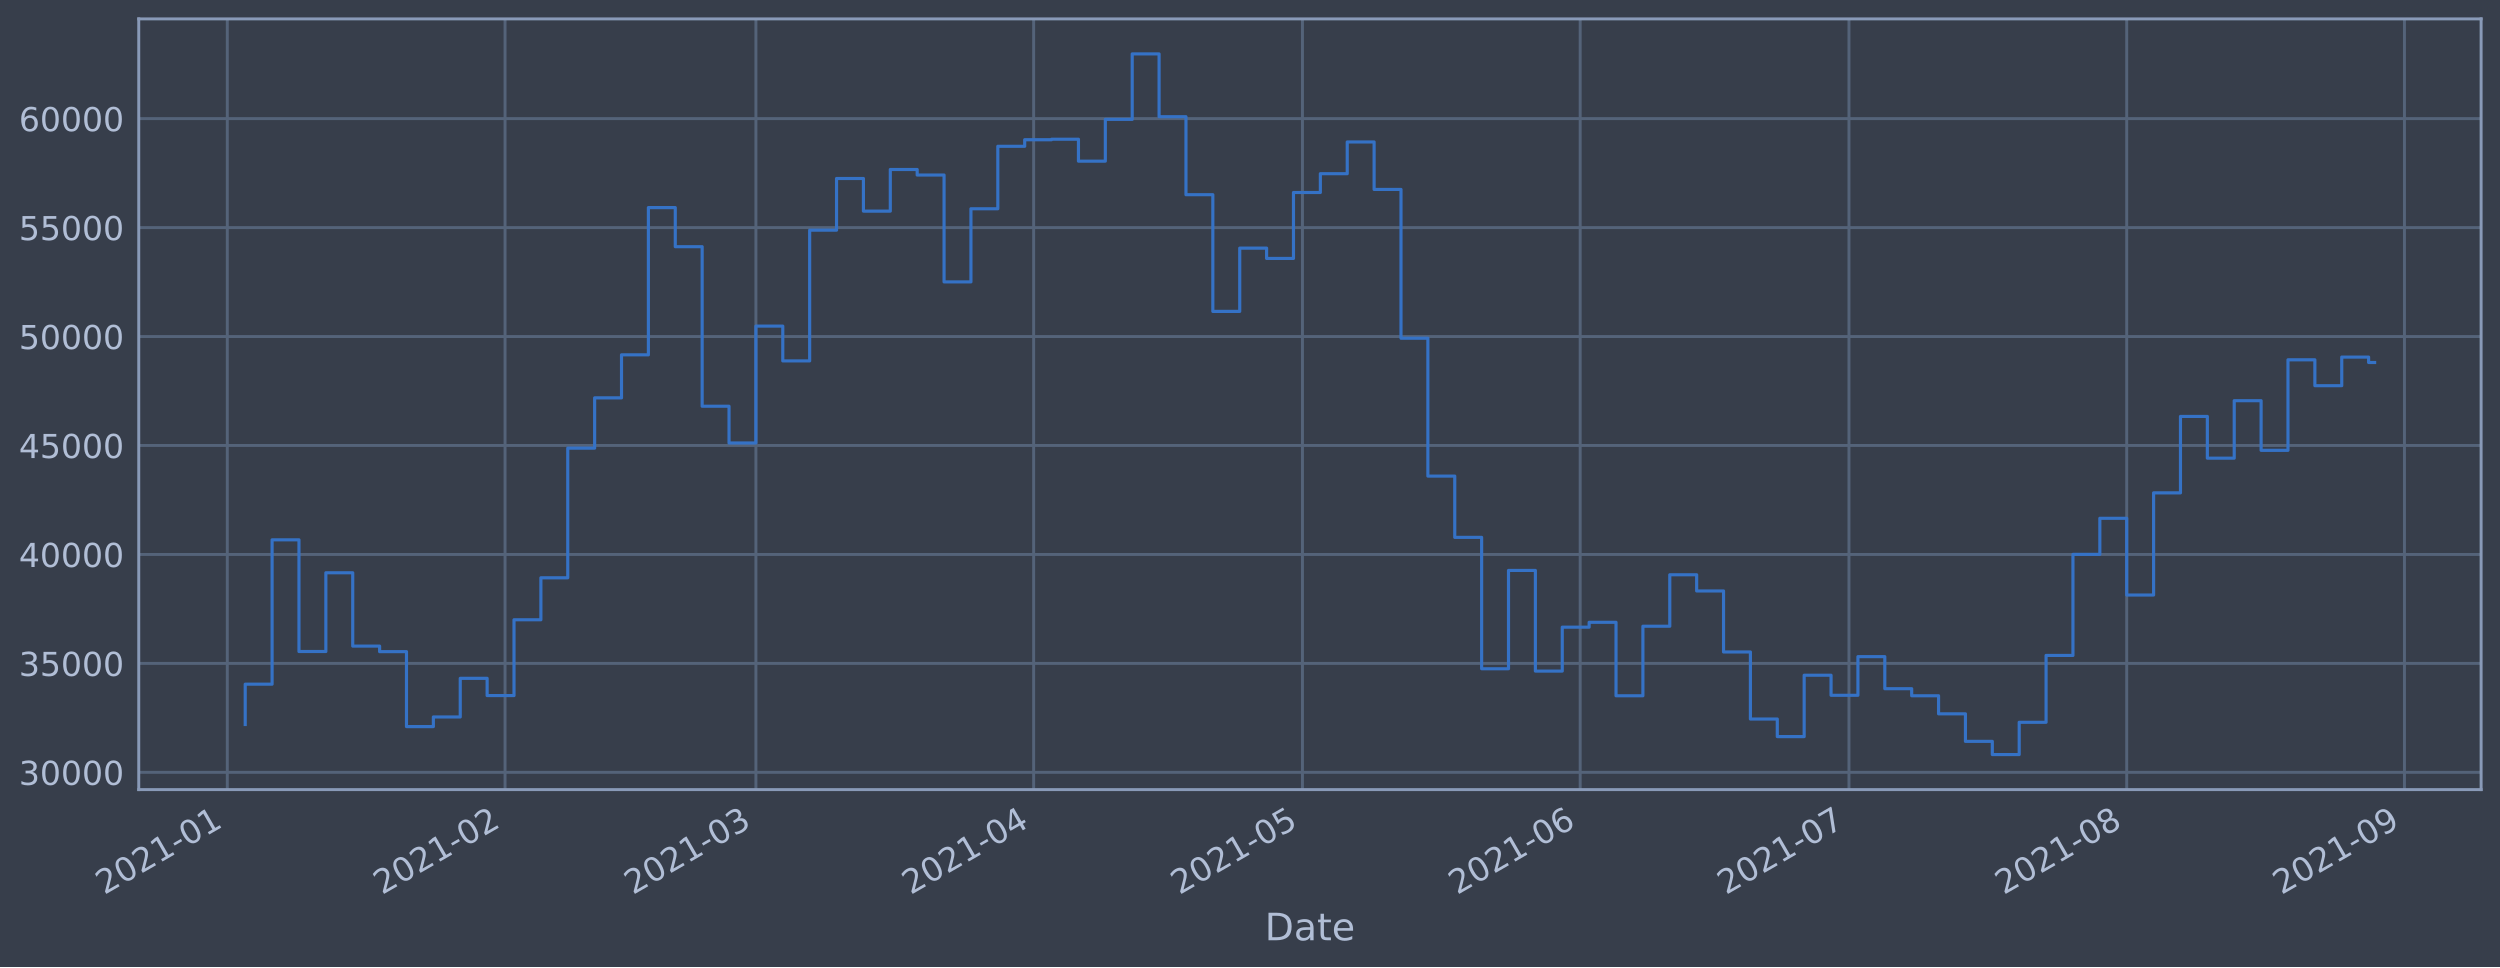
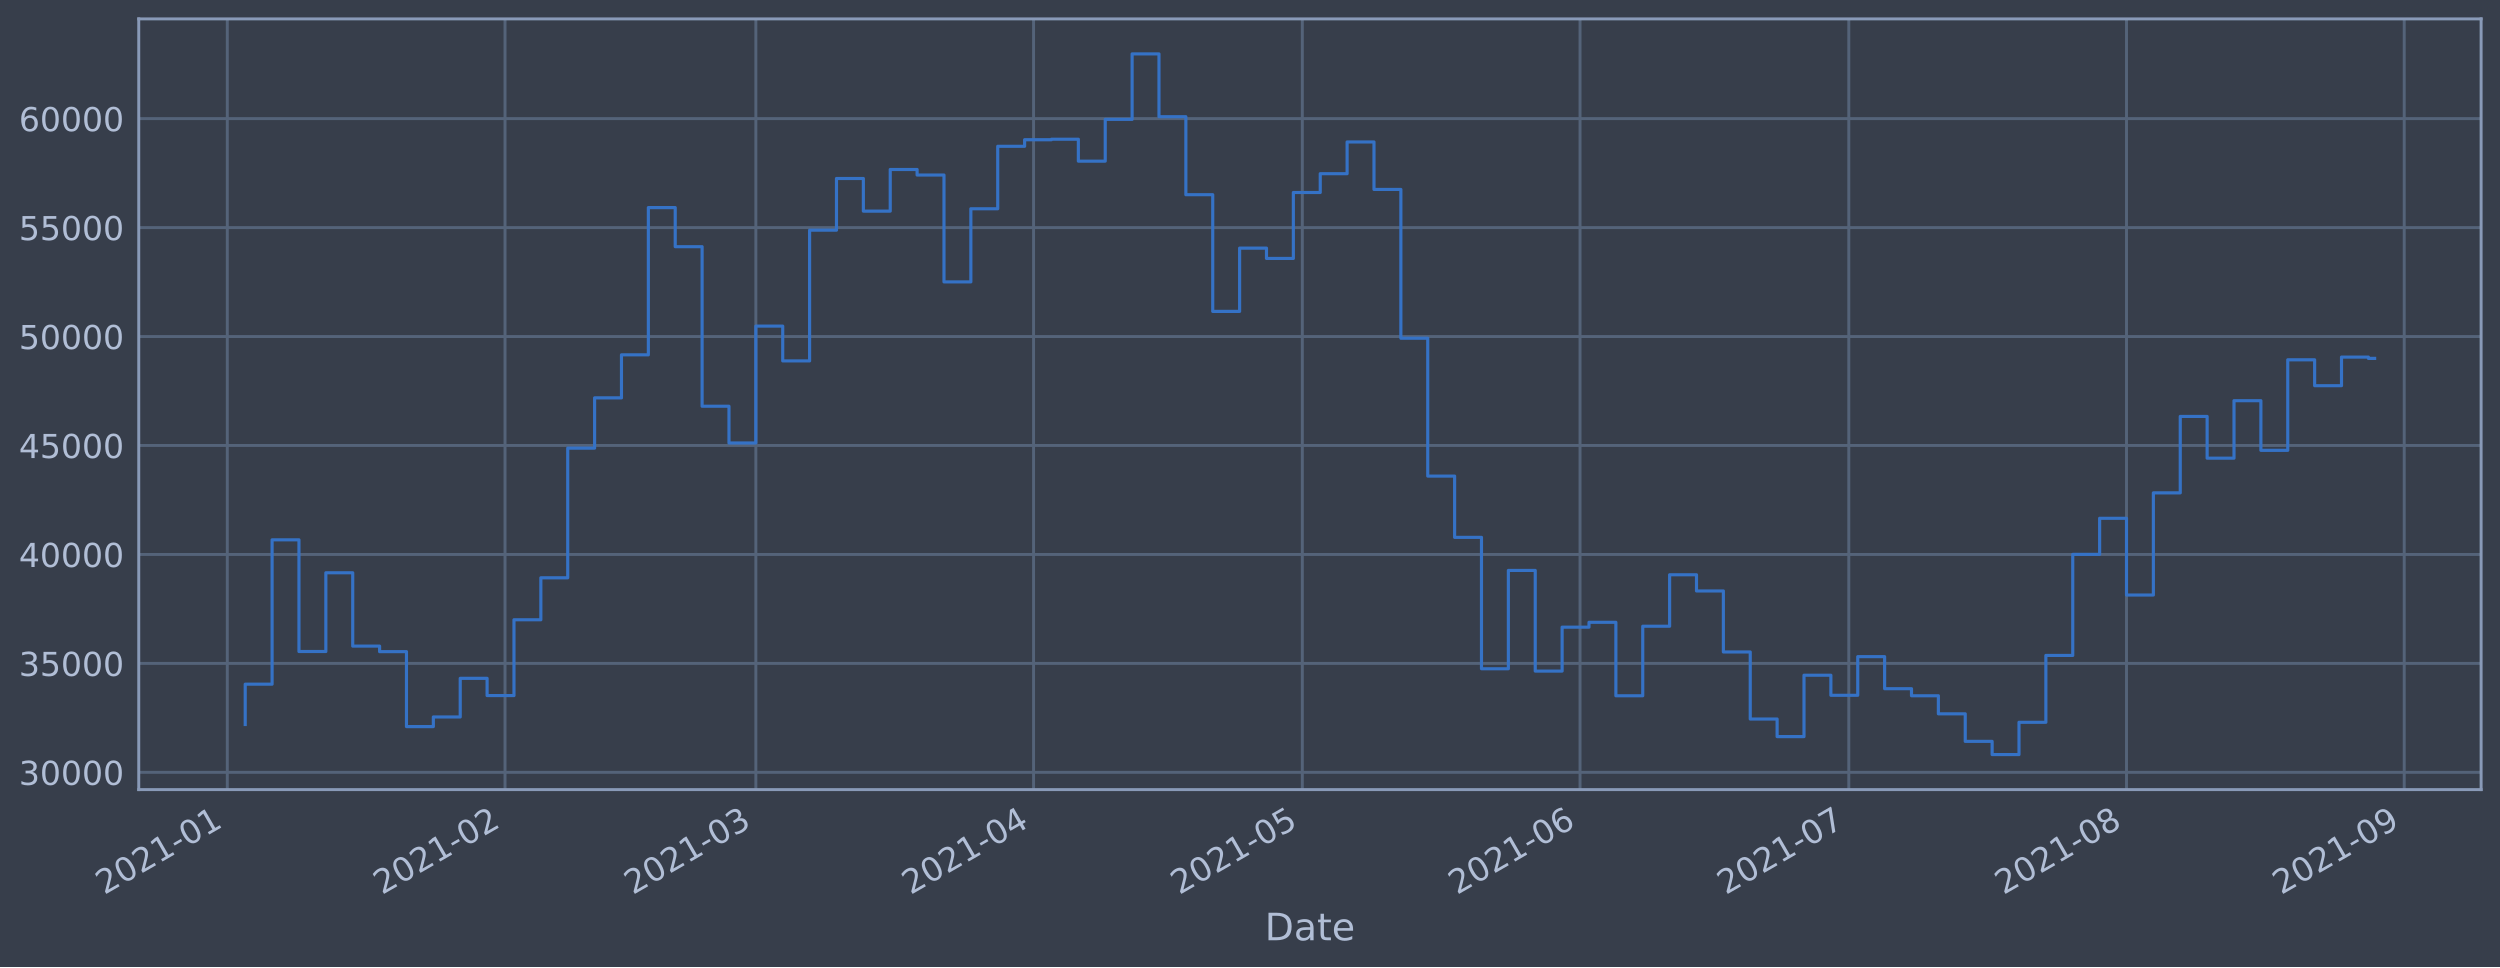
<svg xmlns="http://www.w3.org/2000/svg" xmlns:xlink="http://www.w3.org/1999/xlink" height="368.58pt" version="1.1" viewBox="0 0 952.884 368.58" width="952.884pt">
  <defs>
    <style type="text/css">*{stroke-linecap:butt;stroke-linejoin:round;}</style>
  </defs>
  <g id="figure_1">
    <g id="patch_1">
      <path d="M 0 368.58  L 952.884 368.58  L 952.884 0  L 0 0  z " style="fill:#373e4b;" />
    </g>
    <g id="axes_1">
      <g id="patch_2">
        <path d="M 52.884 300.96  L 945.684 300.96  L 945.684 7.2  L 52.884 7.2  z " style="fill:#373e4b;" />
      </g>
      <g id="matplotlib.axis_1">
        <g id="xtick_1">
          <g id="line2d_1">
-             <path clip-path="url(#pd237e1e2d9)" d="M 86.636 300.96  L 86.636 7.2  " style="fill:none;stroke:#546379;stroke-linecap:square;stroke-width:1.12;" />
+             <path clip-path="url(#pdd1f288528)" d="M 86.636 300.96  L 86.636 7.2  " style="fill:none;stroke:#546379;stroke-linecap:square;stroke-width:1.12;" />
          </g>
          <g id="line2d_2" />
          <g id="text_1">
-             <g style="fill:#b1bed6;" transform="translate(39.73241 341.1745)rotate(-30)scale(0.126 -0.126)">
+             <g style="fill:#b1bed6;" transform="translate(39.73317 341.1745)rotate(-30)scale(0.126 -0.126)">
              <defs>
                <path d="M 1228 531  L 3431 531  L 3431 0  L 469 0  L 469 531  Q 828 903 1448 1529  Q 2069 2156 2228 2338  Q 2531 2678 2651 2914  Q 2772 3150 2772 3378  Q 2772 3750 2511 3984  Q 2250 4219 1831 4219  Q 1534 4219 1204 4116  Q 875 4013 500 3803  L 500 4441  Q 881 4594 1212 4672  Q 1544 4750 1819 4750  Q 2544 4750 2975 4387  Q 3406 4025 3406 3419  Q 3406 3131 3298 2873  Q 3191 2616 2906 2266  Q 2828 2175 2409 1742  Q 1991 1309 1228 531  z " id="DejaVuSans-32" transform="scale(0.015625)" />
                <path d="M 2034 4250  Q 1547 4250 1301 3770  Q 1056 3291 1056 2328  Q 1056 1369 1301 889  Q 1547 409 2034 409  Q 2525 409 2770 889  Q 3016 1369 3016 2328  Q 3016 3291 2770 3770  Q 2525 4250 2034 4250  z M 2034 4750  Q 2819 4750 3233 4129  Q 3647 3509 3647 2328  Q 3647 1150 3233 529  Q 2819 -91 2034 -91  Q 1250 -91 836 529  Q 422 1150 422 2328  Q 422 3509 836 4129  Q 1250 4750 2034 4750  z " id="DejaVuSans-30" transform="scale(0.015625)" />
                <path d="M 794 531  L 1825 531  L 1825 4091  L 703 3866  L 703 4441  L 1819 4666  L 2450 4666  L 2450 531  L 3481 531  L 3481 0  L 794 0  L 794 531  z " id="DejaVuSans-31" transform="scale(0.015625)" />
                <path d="M 313 2009  L 1997 2009  L 1997 1497  L 313 1497  L 313 2009  z " id="DejaVuSans-2d" transform="scale(0.015625)" />
              </defs>
              <use xlink:href="#DejaVuSans-32" />
              <use x="63.623" xlink:href="#DejaVuSans-30" />
              <use x="127.246" xlink:href="#DejaVuSans-32" />
              <use x="190.869" xlink:href="#DejaVuSans-31" />
              <use x="254.492" xlink:href="#DejaVuSans-2d" />
              <use x="290.576" xlink:href="#DejaVuSans-30" />
              <use x="354.199" xlink:href="#DejaVuSans-31" />
            </g>
          </g>
        </g>
        <g id="xtick_2">
          <g id="line2d_3">
-             <path clip-path="url(#pd237e1e2d9)" d="M 192.499 300.96  L 192.499 7.2  " style="fill:none;stroke:#546379;stroke-linecap:square;stroke-width:1.12;" />
+             <path clip-path="url(#pdd1f288528)" d="M 192.488 300.96  L 192.488 7.2  " style="fill:none;stroke:#546379;stroke-linecap:square;stroke-width:1.12;" />
          </g>
          <g id="line2d_4" />
          <g id="text_2">
-             <g style="fill:#b1bed6;" transform="translate(145.5956 341.1745)rotate(-30)scale(0.126 -0.126)">
+             <g style="fill:#b1bed6;" transform="translate(145.5846 341.1745)rotate(-30)scale(0.126 -0.126)">
              <use xlink:href="#DejaVuSans-32" />
              <use x="63.623" xlink:href="#DejaVuSans-30" />
              <use x="127.246" xlink:href="#DejaVuSans-32" />
              <use x="190.869" xlink:href="#DejaVuSans-31" />
              <use x="254.492" xlink:href="#DejaVuSans-2d" />
              <use x="290.576" xlink:href="#DejaVuSans-30" />
              <use x="354.199" xlink:href="#DejaVuSans-32" />
            </g>
          </g>
        </g>
        <g id="xtick_3">
          <g id="line2d_5">
-             <path clip-path="url(#pd237e1e2d9)" d="M 288.117 300.96  L 288.117 7.2  " style="fill:none;stroke:#546379;stroke-linecap:square;stroke-width:1.12;" />
+             <path clip-path="url(#pdd1f288528)" d="M 288.096 300.96  L 288.096 7.2  " style="fill:none;stroke:#546379;stroke-linecap:square;stroke-width:1.12;" />
          </g>
          <g id="line2d_6" />
          <g id="text_3">
-             <g style="fill:#b1bed6;" transform="translate(241.2139 341.1745)rotate(-30)scale(0.126 -0.126)">
+             <g style="fill:#b1bed6;" transform="translate(241.1923 341.1745)rotate(-30)scale(0.126 -0.126)">
              <defs>
                <path d="M 2597 2516  Q 3050 2419 3304 2112  Q 3559 1806 3559 1356  Q 3559 666 3084 287  Q 2609 -91 1734 -91  Q 1441 -91 1130 -33  Q 819 25 488 141  L 488 750  Q 750 597 1062 519  Q 1375 441 1716 441  Q 2309 441 2620 675  Q 2931 909 2931 1356  Q 2931 1769 2642 2001  Q 2353 2234 1838 2234  L 1294 2234  L 1294 2753  L 1863 2753  Q 2328 2753 2575 2939  Q 2822 3125 2822 3475  Q 2822 3834 2567 4026  Q 2313 4219 1838 4219  Q 1578 4219 1281 4162  Q 984 4106 628 3988  L 628 4550  Q 988 4650 1302 4700  Q 1616 4750 1894 4750  Q 2613 4750 3031 4423  Q 3450 4097 3450 3541  Q 3450 3153 3228 2886  Q 3006 2619 2597 2516  z " id="DejaVuSans-33" transform="scale(0.015625)" />
              </defs>
              <use xlink:href="#DejaVuSans-32" />
              <use x="63.623" xlink:href="#DejaVuSans-30" />
              <use x="127.246" xlink:href="#DejaVuSans-32" />
              <use x="190.869" xlink:href="#DejaVuSans-31" />
              <use x="254.492" xlink:href="#DejaVuSans-2d" />
              <use x="290.576" xlink:href="#DejaVuSans-30" />
              <use x="354.199" xlink:href="#DejaVuSans-33" />
            </g>
          </g>
        </g>
        <g id="xtick_4">
          <g id="line2d_7">
-             <path clip-path="url(#pd237e1e2d9)" d="M 393.98 300.96  L 393.98 7.2  " style="fill:none;stroke:#546379;stroke-linecap:square;stroke-width:1.12;" />
+             <path clip-path="url(#pdd1f288528)" d="M 393.947 300.96  L 393.947 7.2  " style="fill:none;stroke:#546379;stroke-linecap:square;stroke-width:1.12;" />
          </g>
          <g id="line2d_8" />
          <g id="text_4">
-             <g style="fill:#b1bed6;" transform="translate(347.077 341.1745)rotate(-30)scale(0.126 -0.126)">
+             <g style="fill:#b1bed6;" transform="translate(347.0436 341.1745)rotate(-30)scale(0.126 -0.126)">
              <defs>
                <path d="M 2419 4116  L 825 1625  L 2419 1625  L 2419 4116  z M 2253 4666  L 3047 4666  L 3047 1625  L 3713 1625  L 3713 1100  L 3047 1100  L 3047 0  L 2419 0  L 2419 1100  L 313 1100  L 313 1709  L 2253 4666  z " id="DejaVuSans-34" transform="scale(0.015625)" />
              </defs>
              <use xlink:href="#DejaVuSans-32" />
              <use x="63.623" xlink:href="#DejaVuSans-30" />
              <use x="127.246" xlink:href="#DejaVuSans-32" />
              <use x="190.869" xlink:href="#DejaVuSans-31" />
              <use x="254.492" xlink:href="#DejaVuSans-2d" />
              <use x="290.576" xlink:href="#DejaVuSans-30" />
              <use x="354.199" xlink:href="#DejaVuSans-34" />
            </g>
          </g>
        </g>
        <g id="xtick_5">
          <g id="line2d_9">
-             <path clip-path="url(#pd237e1e2d9)" d="M 496.428 300.96  L 496.428 7.2  " style="fill:none;stroke:#546379;stroke-linecap:square;stroke-width:1.12;" />
+             <path clip-path="url(#pdd1f288528)" d="M 496.384 300.96  L 496.384 7.2  " style="fill:none;stroke:#546379;stroke-linecap:square;stroke-width:1.12;" />
          </g>
          <g id="line2d_10" />
          <g id="text_5">
-             <g style="fill:#b1bed6;" transform="translate(449.5252 341.1745)rotate(-30)scale(0.126 -0.126)">
+             <g style="fill:#b1bed6;" transform="translate(449.4805 341.1745)rotate(-30)scale(0.126 -0.126)">
              <defs>
                <path d="M 691 4666  L 3169 4666  L 3169 4134  L 1269 4134  L 1269 2991  Q 1406 3038 1543 3061  Q 1681 3084 1819 3084  Q 2600 3084 3056 2656  Q 3513 2228 3513 1497  Q 3513 744 3044 326  Q 2575 -91 1722 -91  Q 1428 -91 1123 -41  Q 819 9 494 109  L 494 744  Q 775 591 1075 516  Q 1375 441 1709 441  Q 2250 441 2565 725  Q 2881 1009 2881 1497  Q 2881 1984 2565 2268  Q 2250 2553 1709 2553  Q 1456 2553 1204 2497  Q 953 2441 691 2322  L 691 4666  z " id="DejaVuSans-35" transform="scale(0.015625)" />
              </defs>
              <use xlink:href="#DejaVuSans-32" />
              <use x="63.623" xlink:href="#DejaVuSans-30" />
              <use x="127.246" xlink:href="#DejaVuSans-32" />
              <use x="190.869" xlink:href="#DejaVuSans-31" />
              <use x="254.492" xlink:href="#DejaVuSans-2d" />
              <use x="290.576" xlink:href="#DejaVuSans-30" />
              <use x="354.199" xlink:href="#DejaVuSans-35" />
            </g>
          </g>
        </g>
        <g id="xtick_6">
          <g id="line2d_11">
-             <path clip-path="url(#pd237e1e2d9)" d="M 602.292 300.96  L 602.292 7.2  " style="fill:none;stroke:#546379;stroke-linecap:square;stroke-width:1.12;" />
+             <path clip-path="url(#pdd1f288528)" d="M 602.235 300.96  L 602.235 7.2  " style="fill:none;stroke:#546379;stroke-linecap:square;stroke-width:1.12;" />
          </g>
          <g id="line2d_12" />
          <g id="text_6">
-             <g style="fill:#b1bed6;" transform="translate(555.3883 341.1745)rotate(-30)scale(0.126 -0.126)">
+             <g style="fill:#b1bed6;" transform="translate(555.3319 341.1745)rotate(-30)scale(0.126 -0.126)">
              <defs>
                <path d="M 2113 2584  Q 1688 2584 1439 2293  Q 1191 2003 1191 1497  Q 1191 994 1439 701  Q 1688 409 2113 409  Q 2538 409 2786 701  Q 3034 994 3034 1497  Q 3034 2003 2786 2293  Q 2538 2584 2113 2584  z M 3366 4563  L 3366 3988  Q 3128 4100 2886 4159  Q 2644 4219 2406 4219  Q 1781 4219 1451 3797  Q 1122 3375 1075 2522  Q 1259 2794 1537 2939  Q 1816 3084 2150 3084  Q 2853 3084 3261 2657  Q 3669 2231 3669 1497  Q 3669 778 3244 343  Q 2819 -91 2113 -91  Q 1303 -91 875 529  Q 447 1150 447 2328  Q 447 3434 972 4092  Q 1497 4750 2381 4750  Q 2619 4750 2861 4703  Q 3103 4656 3366 4563  z " id="DejaVuSans-36" transform="scale(0.015625)" />
              </defs>
              <use xlink:href="#DejaVuSans-32" />
              <use x="63.623" xlink:href="#DejaVuSans-30" />
              <use x="127.246" xlink:href="#DejaVuSans-32" />
              <use x="190.869" xlink:href="#DejaVuSans-31" />
              <use x="254.492" xlink:href="#DejaVuSans-2d" />
              <use x="290.576" xlink:href="#DejaVuSans-30" />
              <use x="354.199" xlink:href="#DejaVuSans-36" />
            </g>
          </g>
        </g>
        <g id="xtick_7">
          <g id="line2d_13">
-             <path clip-path="url(#pd237e1e2d9)" d="M 704.74 300.96  L 704.74 7.2  " style="fill:none;stroke:#546379;stroke-linecap:square;stroke-width:1.12;" />
+             <path clip-path="url(#pdd1f288528)" d="M 704.672 300.96  L 704.672 7.2  " style="fill:none;stroke:#546379;stroke-linecap:square;stroke-width:1.12;" />
          </g>
          <g id="line2d_14" />
          <g id="text_7">
-             <g style="fill:#b1bed6;" transform="translate(657.8365 341.1745)rotate(-30)scale(0.126 -0.126)">
+             <g style="fill:#b1bed6;" transform="translate(657.7687 341.1745)rotate(-30)scale(0.126 -0.126)">
              <defs>
                <path d="M 525 4666  L 3525 4666  L 3525 4397  L 1831 0  L 1172 0  L 2766 4134  L 525 4134  L 525 4666  z " id="DejaVuSans-37" transform="scale(0.015625)" />
              </defs>
              <use xlink:href="#DejaVuSans-32" />
              <use x="63.623" xlink:href="#DejaVuSans-30" />
              <use x="127.246" xlink:href="#DejaVuSans-32" />
              <use x="190.869" xlink:href="#DejaVuSans-31" />
              <use x="254.492" xlink:href="#DejaVuSans-2d" />
              <use x="290.576" xlink:href="#DejaVuSans-30" />
              <use x="354.199" xlink:href="#DejaVuSans-37" />
            </g>
          </g>
        </g>
        <g id="xtick_8">
          <g id="line2d_15">
-             <path clip-path="url(#pd237e1e2d9)" d="M 810.603 300.96  L 810.603 7.2  " style="fill:none;stroke:#546379;stroke-linecap:square;stroke-width:1.12;" />
+             <path clip-path="url(#pdd1f288528)" d="M 810.523 300.96  L 810.523 7.2  " style="fill:none;stroke:#546379;stroke-linecap:square;stroke-width:1.12;" />
          </g>
          <g id="line2d_16" />
          <g id="text_8">
-             <g style="fill:#b1bed6;" transform="translate(763.6997 341.1745)rotate(-30)scale(0.126 -0.126)">
+             <g style="fill:#b1bed6;" transform="translate(763.6201 341.1745)rotate(-30)scale(0.126 -0.126)">
              <defs>
                <path d="M 2034 2216  Q 1584 2216 1326 1975  Q 1069 1734 1069 1313  Q 1069 891 1326 650  Q 1584 409 2034 409  Q 2484 409 2743 651  Q 3003 894 3003 1313  Q 3003 1734 2745 1975  Q 2488 2216 2034 2216  z M 1403 2484  Q 997 2584 770 2862  Q 544 3141 544 3541  Q 544 4100 942 4425  Q 1341 4750 2034 4750  Q 2731 4750 3128 4425  Q 3525 4100 3525 3541  Q 3525 3141 3298 2862  Q 3072 2584 2669 2484  Q 3125 2378 3379 2068  Q 3634 1759 3634 1313  Q 3634 634 3220 271  Q 2806 -91 2034 -91  Q 1263 -91 848 271  Q 434 634 434 1313  Q 434 1759 690 2068  Q 947 2378 1403 2484  z M 1172 3481  Q 1172 3119 1398 2916  Q 1625 2713 2034 2713  Q 2441 2713 2670 2916  Q 2900 3119 2900 3481  Q 2900 3844 2670 4047  Q 2441 4250 2034 4250  Q 1625 4250 1398 4047  Q 1172 3844 1172 3481  z " id="DejaVuSans-38" transform="scale(0.015625)" />
              </defs>
              <use xlink:href="#DejaVuSans-32" />
              <use x="63.623" xlink:href="#DejaVuSans-30" />
              <use x="127.246" xlink:href="#DejaVuSans-32" />
              <use x="190.869" xlink:href="#DejaVuSans-31" />
              <use x="254.492" xlink:href="#DejaVuSans-2d" />
              <use x="290.576" xlink:href="#DejaVuSans-30" />
              <use x="354.199" xlink:href="#DejaVuSans-38" />
            </g>
          </g>
        </g>
        <g id="xtick_9">
          <g id="line2d_17">
-             <path clip-path="url(#pd237e1e2d9)" d="M 916.466 300.96  L 916.466 7.2  " style="fill:none;stroke:#546379;stroke-linecap:square;stroke-width:1.12;" />
+             <path clip-path="url(#pdd1f288528)" d="M 916.375 300.96  L 916.375 7.2  " style="fill:none;stroke:#546379;stroke-linecap:square;stroke-width:1.12;" />
          </g>
          <g id="line2d_18" />
          <g id="text_9">
-             <g style="fill:#b1bed6;" transform="translate(869.5628 341.1745)rotate(-30)scale(0.126 -0.126)">
+             <g style="fill:#b1bed6;" transform="translate(869.4715 341.1745)rotate(-30)scale(0.126 -0.126)">
              <defs>
                <path d="M 703 97  L 703 672  Q 941 559 1184 500  Q 1428 441 1663 441  Q 2288 441 2617 861  Q 2947 1281 2994 2138  Q 2813 1869 2534 1725  Q 2256 1581 1919 1581  Q 1219 1581 811 2004  Q 403 2428 403 3163  Q 403 3881 828 4315  Q 1253 4750 1959 4750  Q 2769 4750 3195 4129  Q 3622 3509 3622 2328  Q 3622 1225 3098 567  Q 2575 -91 1691 -91  Q 1453 -91 1209 -44  Q 966 3 703 97  z M 1959 2075  Q 2384 2075 2632 2365  Q 2881 2656 2881 3163  Q 2881 3666 2632 3958  Q 2384 4250 1959 4250  Q 1534 4250 1286 3958  Q 1038 3666 1038 3163  Q 1038 2656 1286 2365  Q 1534 2075 1959 2075  z " id="DejaVuSans-39" transform="scale(0.015625)" />
              </defs>
              <use xlink:href="#DejaVuSans-32" />
              <use x="63.623" xlink:href="#DejaVuSans-30" />
              <use x="127.246" xlink:href="#DejaVuSans-32" />
              <use x="190.869" xlink:href="#DejaVuSans-31" />
              <use x="254.492" xlink:href="#DejaVuSans-2d" />
              <use x="290.576" xlink:href="#DejaVuSans-30" />
              <use x="354.199" xlink:href="#DejaVuSans-39" />
            </g>
          </g>
        </g>
        <g id="text_10">
          <g style="fill:#b1bed6;" transform="translate(482.0746 358.3856)scale(0.144 -0.144)">
            <defs>
              <path d="M 1259 4147  L 1259 519  L 2022 519  Q 2988 519 3436 956  Q 3884 1394 3884 2338  Q 3884 3275 3436 3711  Q 2988 4147 2022 4147  L 1259 4147  z M 628 4666  L 1925 4666  Q 3281 4666 3915 4102  Q 4550 3538 4550 2338  Q 4550 1131 3912 565  Q 3275 0 1925 0  L 628 0  L 628 4666  z " id="DejaVuSans-44" transform="scale(0.015625)" />
              <path d="M 2194 1759  Q 1497 1759 1228 1600  Q 959 1441 959 1056  Q 959 750 1161 570  Q 1363 391 1709 391  Q 2188 391 2477 730  Q 2766 1069 2766 1631  L 2766 1759  L 2194 1759  z M 3341 1997  L 3341 0  L 2766 0  L 2766 531  Q 2569 213 2275 61  Q 1981 -91 1556 -91  Q 1019 -91 701 211  Q 384 513 384 1019  Q 384 1609 779 1909  Q 1175 2209 1959 2209  L 2766 2209  L 2766 2266  Q 2766 2663 2505 2880  Q 2244 3097 1772 3097  Q 1472 3097 1187 3025  Q 903 2953 641 2809  L 641 3341  Q 956 3463 1253 3523  Q 1550 3584 1831 3584  Q 2591 3584 2966 3190  Q 3341 2797 3341 1997  z " id="DejaVuSans-61" transform="scale(0.015625)" />
              <path d="M 1172 4494  L 1172 3500  L 2356 3500  L 2356 3053  L 1172 3053  L 1172 1153  Q 1172 725 1289 603  Q 1406 481 1766 481  L 2356 481  L 2356 0  L 1766 0  Q 1100 0 847 248  Q 594 497 594 1153  L 594 3053  L 172 3053  L 172 3500  L 594 3500  L 594 4494  L 1172 4494  z " id="DejaVuSans-74" transform="scale(0.015625)" />
              <path d="M 3597 1894  L 3597 1613  L 953 1613  Q 991 1019 1311 708  Q 1631 397 2203 397  Q 2534 397 2845 478  Q 3156 559 3463 722  L 3463 178  Q 3153 47 2828 -22  Q 2503 -91 2169 -91  Q 1331 -91 842 396  Q 353 884 353 1716  Q 353 2575 817 3079  Q 1281 3584 2069 3584  Q 2775 3584 3186 3129  Q 3597 2675 3597 1894  z M 3022 2063  Q 3016 2534 2758 2815  Q 2500 3097 2075 3097  Q 1594 3097 1305 2825  Q 1016 2553 972 2059  L 3022 2063  z " id="DejaVuSans-65" transform="scale(0.015625)" />
            </defs>
            <use xlink:href="#DejaVuSans-44" />
            <use x="77.002" xlink:href="#DejaVuSans-61" />
            <use x="138.281" xlink:href="#DejaVuSans-74" />
            <use x="177.49" xlink:href="#DejaVuSans-65" />
          </g>
        </g>
      </g>
      <g id="matplotlib.axis_2">
        <g id="ytick_1">
          <g id="line2d_19">
-             <path clip-path="url(#pd237e1e2d9)" d="M 52.884 294.384  L 945.684 294.384  " style="fill:none;stroke:#546379;stroke-linecap:square;stroke-width:1.12;" />
+             <path clip-path="url(#pdd1f288528)" d="M 52.884 294.384  L 945.684 294.384  " style="fill:none;stroke:#546379;stroke-linecap:square;stroke-width:1.12;" />
          </g>
          <g id="line2d_20" />
          <g id="text_11">
            <g style="fill:#b1bed6;" transform="translate(7.2 299.1712)scale(0.126 -0.126)">
              <use xlink:href="#DejaVuSans-33" />
              <use x="63.623" xlink:href="#DejaVuSans-30" />
              <use x="127.246" xlink:href="#DejaVuSans-30" />
              <use x="190.869" xlink:href="#DejaVuSans-30" />
              <use x="254.492" xlink:href="#DejaVuSans-30" />
            </g>
          </g>
        </g>
        <g id="ytick_2">
          <g id="line2d_21">
-             <path clip-path="url(#pd237e1e2d9)" d="M 52.884 252.856  L 945.684 252.856  " style="fill:none;stroke:#546379;stroke-linecap:square;stroke-width:1.12;" />
+             <path clip-path="url(#pdd1f288528)" d="M 52.884 252.856  L 945.684 252.856  " style="fill:none;stroke:#546379;stroke-linecap:square;stroke-width:1.12;" />
          </g>
          <g id="line2d_22" />
          <g id="text_12">
            <g style="fill:#b1bed6;" transform="translate(7.2 257.6428)scale(0.126 -0.126)">
              <use xlink:href="#DejaVuSans-33" />
              <use x="63.623" xlink:href="#DejaVuSans-35" />
              <use x="127.246" xlink:href="#DejaVuSans-30" />
              <use x="190.869" xlink:href="#DejaVuSans-30" />
              <use x="254.492" xlink:href="#DejaVuSans-30" />
            </g>
          </g>
        </g>
        <g id="ytick_3">
          <g id="line2d_23">
-             <path clip-path="url(#pd237e1e2d9)" d="M 52.884 211.327  L 945.684 211.327  " style="fill:none;stroke:#546379;stroke-linecap:square;stroke-width:1.12;" />
+             <path clip-path="url(#pdd1f288528)" d="M 52.884 211.327  L 945.684 211.327  " style="fill:none;stroke:#546379;stroke-linecap:square;stroke-width:1.12;" />
          </g>
          <g id="line2d_24" />
          <g id="text_13">
            <g style="fill:#b1bed6;" transform="translate(7.2 216.1143)scale(0.126 -0.126)">
              <use xlink:href="#DejaVuSans-34" />
              <use x="63.623" xlink:href="#DejaVuSans-30" />
              <use x="127.246" xlink:href="#DejaVuSans-30" />
              <use x="190.869" xlink:href="#DejaVuSans-30" />
              <use x="254.492" xlink:href="#DejaVuSans-30" />
            </g>
          </g>
        </g>
        <g id="ytick_4">
          <g id="line2d_25">
-             <path clip-path="url(#pd237e1e2d9)" d="M 52.884 169.799  L 945.684 169.799  " style="fill:none;stroke:#546379;stroke-linecap:square;stroke-width:1.12;" />
+             <path clip-path="url(#pdd1f288528)" d="M 52.884 169.799  L 945.684 169.799  " style="fill:none;stroke:#546379;stroke-linecap:square;stroke-width:1.12;" />
          </g>
          <g id="line2d_26" />
          <g id="text_14">
            <g style="fill:#b1bed6;" transform="translate(7.2 174.5858)scale(0.126 -0.126)">
              <use xlink:href="#DejaVuSans-34" />
              <use x="63.623" xlink:href="#DejaVuSans-35" />
              <use x="127.246" xlink:href="#DejaVuSans-30" />
              <use x="190.869" xlink:href="#DejaVuSans-30" />
              <use x="254.492" xlink:href="#DejaVuSans-30" />
            </g>
          </g>
        </g>
        <g id="ytick_5">
          <g id="line2d_27">
-             <path clip-path="url(#pd237e1e2d9)" d="M 52.884 128.27  L 945.684 128.27  " style="fill:none;stroke:#546379;stroke-linecap:square;stroke-width:1.12;" />
+             <path clip-path="url(#pdd1f288528)" d="M 52.884 128.27  L 945.684 128.27  " style="fill:none;stroke:#546379;stroke-linecap:square;stroke-width:1.12;" />
          </g>
          <g id="line2d_28" />
          <g id="text_15">
            <g style="fill:#b1bed6;" transform="translate(7.2 133.0573)scale(0.126 -0.126)">
              <use xlink:href="#DejaVuSans-35" />
              <use x="63.623" xlink:href="#DejaVuSans-30" />
              <use x="127.246" xlink:href="#DejaVuSans-30" />
              <use x="190.869" xlink:href="#DejaVuSans-30" />
              <use x="254.492" xlink:href="#DejaVuSans-30" />
            </g>
          </g>
        </g>
        <g id="ytick_6">
          <g id="line2d_29">
-             <path clip-path="url(#pd237e1e2d9)" d="M 52.884 86.742  L 945.684 86.742  " style="fill:none;stroke:#546379;stroke-linecap:square;stroke-width:1.12;" />
+             <path clip-path="url(#pdd1f288528)" d="M 52.884 86.742  L 945.684 86.742  " style="fill:none;stroke:#546379;stroke-linecap:square;stroke-width:1.12;" />
          </g>
          <g id="line2d_30" />
          <g id="text_16">
            <g style="fill:#b1bed6;" transform="translate(7.2 91.52883)scale(0.126 -0.126)">
              <use xlink:href="#DejaVuSans-35" />
              <use x="63.623" xlink:href="#DejaVuSans-35" />
              <use x="127.246" xlink:href="#DejaVuSans-30" />
              <use x="190.869" xlink:href="#DejaVuSans-30" />
              <use x="254.492" xlink:href="#DejaVuSans-30" />
            </g>
          </g>
        </g>
        <g id="ytick_7">
          <g id="line2d_31">
-             <path clip-path="url(#pd237e1e2d9)" d="M 52.884 45.213  L 945.684 45.213  " style="fill:none;stroke:#546379;stroke-linecap:square;stroke-width:1.12;" />
+             <path clip-path="url(#pdd1f288528)" d="M 52.884 45.213  L 945.684 45.213  " style="fill:none;stroke:#546379;stroke-linecap:square;stroke-width:1.12;" />
          </g>
          <g id="line2d_32" />
          <g id="text_17">
            <g style="fill:#b1bed6;" transform="translate(7.2 50.00035)scale(0.126 -0.126)">
              <use xlink:href="#DejaVuSans-36" />
              <use x="63.623" xlink:href="#DejaVuSans-30" />
              <use x="127.246" xlink:href="#DejaVuSans-30" />
              <use x="190.869" xlink:href="#DejaVuSans-30" />
              <use x="254.492" xlink:href="#DejaVuSans-30" />
            </g>
          </g>
        </g>
      </g>
      <g id="line2d_33">
-         <path clip-path="url(#pd237e1e2d9)" d="M 93.466 276.149  L 93.466 260.774  L 103.71 260.774  L 103.71 205.76  L 113.955 205.76  L 113.955 248.33  L 124.2 248.33  L 124.2 218.317  L 134.445 218.317  L 134.445 246.269  L 144.69 246.269  L 144.69 248.379  L 154.934 248.379  L 154.934 276.944  L 165.179 276.944  L 165.179 273.273  L 175.424 273.273  L 175.424 258.551  L 185.669 258.551  L 185.669 265.124  L 195.914 265.124  L 195.914 236.227  L 206.159 236.227  L 206.159 220.23  L 216.403 220.23  L 216.403 170.811  L 226.648 170.811  L 226.648 151.649  L 236.893 151.649  L 236.893 135.246  L 247.138 135.246  L 247.138 79.13  L 257.383 79.13  L 257.383 94.023  L 267.628 94.023  L 267.628 154.845  L 277.872 154.845  L 277.872 168.853  L 288.117 168.853  L 288.117 124.303  L 298.362 124.303  L 298.362 137.559  L 308.607 137.559  L 308.607 87.726  L 318.852 87.726  L 318.852 68.027  L 329.096 68.027  L 329.096 80.473  L 339.341 80.473  L 339.341 64.6  L 349.586 64.6  L 349.586 66.715  L 359.831 66.715  L 359.831 107.438  L 370.076 107.438  L 370.076 79.566  L 380.321 79.566  L 380.321 55.76  L 390.565 55.76  L 390.565 53.259  L 400.81 53.259  L 400.81 53.07  L 411.055 53.07  L 411.055 61.421  L 421.3 61.421  L 421.3 45.505  L 431.545 45.505  L 431.545 20.553  L 441.789 20.553  L 441.789 44.49  L 452.034 44.49  L 452.034 74.218  L 462.279 74.218  L 462.279 118.693  L 472.524 118.693  L 472.524 94.577  L 482.769 94.577  L 482.769 98.501  L 493.014 98.501  L 493.014 73.366  L 503.258 73.366  L 503.258 66.2  L 513.503 66.2  L 513.503 54.11  L 523.748 54.11  L 523.748 72.207  L 533.993 72.207  L 533.993 128.914  L 544.238 128.914  L 544.238 181.458  L 554.482 181.458  L 554.482 204.813  L 564.727 204.813  L 564.727 254.894  L 574.972 254.894  L 574.972 217.423  L 585.217 217.423  L 585.217 255.782  L 595.462 255.782  L 595.462 239.046  L 605.707 239.046  L 605.707 237.195  L 615.951 237.195  L 615.951 265.191  L 626.196 265.191  L 626.196 238.698  L 636.441 238.698  L 636.441 219.078  L 646.686 219.078  L 646.686 225.24  L 656.931 225.24  L 656.931 248.502  L 667.175 248.502  L 667.175 274.055  L 677.42 274.055  L 677.42 280.758  L 687.665 280.758  L 687.665 257.368  L 697.91 257.368  L 697.91 265.008  L 708.155 265.008  L 708.155 250.287  L 718.4 250.287  L 718.4 262.498  L 728.644 262.498  L 728.644 265.185  L 738.889 265.185  L 738.889 272.07  L 749.134 272.07  L 749.134 282.58  L 759.379 282.58  L 759.379 287.607  L 769.624 287.607  L 769.624 275.299  L 779.868 275.299  L 779.868 249.823  L 790.113 249.823  L 790.113 211.306  L 800.358 211.306  L 800.358 197.548  L 810.603 197.548  L 810.603 226.792  L 820.848 226.792  L 820.848 187.856  L 831.093 187.856  L 831.093 158.723  L 841.337 158.723  L 841.337 174.635  L 851.582 174.635  L 851.582 152.719  L 861.827 152.719  L 861.827 171.644  L 872.072 171.644  L 872.072 137.141  L 882.317 137.141  L 882.317 147.003  L 892.562 147.003  L 892.562 136.104  L 902.806 136.104  L 902.806 138.159  L 905.102 138.159  L 905.102 138.159  " style="fill:none;stroke:#3572c6;stroke-linecap:square;stroke-width:1.2;" />
+         <path clip-path="url(#pdd1f288528)" d="M 93.466 276.149  L 93.466 260.774  L 103.709 260.774  L 103.709 205.76  L 113.953 205.76  L 113.953 248.33  L 124.197 248.33  L 124.197 218.317  L 134.44 218.317  L 134.44 246.269  L 144.684 246.269  L 144.684 248.379  L 154.928 248.379  L 154.928 276.944  L 165.171 276.944  L 165.171 273.273  L 175.415 273.273  L 175.415 258.551  L 185.659 258.551  L 185.659 265.124  L 195.902 265.124  L 195.902 236.227  L 206.146 236.227  L 206.146 220.23  L 216.39 220.23  L 216.39 170.811  L 226.633 170.811  L 226.633 151.649  L 236.877 151.649  L 236.877 135.246  L 247.121 135.246  L 247.121 79.13  L 257.364 79.13  L 257.364 94.023  L 267.608 94.023  L 267.608 154.845  L 277.852 154.845  L 277.852 168.853  L 288.096 168.853  L 288.096 124.303  L 298.339 124.303  L 298.339 137.559  L 308.583 137.559  L 308.583 87.726  L 318.827 87.726  L 318.827 68.027  L 329.07 68.027  L 329.07 80.473  L 339.314 80.473  L 339.314 64.6  L 349.558 64.6  L 349.558 66.715  L 359.801 66.715  L 359.801 107.438  L 370.045 107.438  L 370.045 79.566  L 380.289 79.566  L 380.289 55.76  L 390.532 55.76  L 390.532 53.259  L 400.776 53.259  L 400.776 53.07  L 411.02 53.07  L 411.02 61.421  L 421.263 61.421  L 421.263 45.505  L 431.507 45.505  L 431.507 20.553  L 441.751 20.553  L 441.751 44.49  L 451.994 44.49  L 451.994 74.218  L 462.238 74.218  L 462.238 118.693  L 472.482 118.693  L 472.482 94.577  L 482.726 94.577  L 482.726 98.501  L 492.969 98.501  L 492.969 73.366  L 503.213 73.366  L 503.213 66.2  L 513.457 66.2  L 513.457 54.11  L 523.7 54.11  L 523.7 72.207  L 533.944 72.207  L 533.944 128.914  L 544.188 128.914  L 544.188 181.458  L 554.431 181.458  L 554.431 204.813  L 564.675 204.813  L 564.675 254.894  L 574.919 254.894  L 574.919 217.423  L 585.162 217.423  L 585.162 255.782  L 595.406 255.782  L 595.406 239.046  L 605.65 239.046  L 605.65 237.195  L 615.893 237.195  L 615.893 265.191  L 626.137 265.191  L 626.137 238.698  L 636.381 238.698  L 636.381 219.078  L 646.624 219.078  L 646.624 225.24  L 656.868 225.24  L 656.868 248.502  L 667.112 248.502  L 667.112 274.055  L 677.355 274.055  L 677.355 280.758  L 687.599 280.758  L 687.599 257.368  L 697.843 257.368  L 697.843 265.008  L 708.087 265.008  L 708.087 250.287  L 718.33 250.287  L 718.33 262.498  L 728.574 262.498  L 728.574 265.185  L 738.818 265.185  L 738.818 272.07  L 749.061 272.07  L 749.061 282.58  L 759.305 282.58  L 759.305 287.607  L 769.549 287.607  L 769.549 275.299  L 779.792 275.299  L 779.792 249.823  L 790.036 249.823  L 790.036 211.306  L 800.28 211.306  L 800.28 197.548  L 810.523 197.548  L 810.523 226.792  L 820.767 226.792  L 820.767 187.856  L 831.011 187.856  L 831.011 158.723  L 841.254 158.723  L 841.254 174.635  L 851.498 174.635  L 851.498 152.719  L 861.742 152.719  L 861.742 171.644  L 871.985 171.644  L 871.985 137.141  L 882.229 137.141  L 882.229 147.003  L 892.473 147.003  L 892.473 136.104  L 902.716 136.104  L 902.716 136.608  L 905.102 136.608  L 905.102 136.608  " style="fill:none;stroke:#3572c6;stroke-linecap:square;stroke-width:1.2;" />
      </g>
      <g id="patch_3">
        <path d="M 52.884 300.96  L 52.884 7.2  " style="fill:none;stroke:#899ab8;stroke-linecap:square;stroke-linejoin:miter;stroke-width:1.12;" />
      </g>
      <g id="patch_4">
        <path d="M 945.684 300.96  L 945.684 7.2  " style="fill:none;stroke:#899ab8;stroke-linecap:square;stroke-linejoin:miter;stroke-width:1.12;" />
      </g>
      <g id="patch_5">
        <path d="M 52.884 300.96  L 945.684 300.96  " style="fill:none;stroke:#899ab8;stroke-linecap:square;stroke-linejoin:miter;stroke-width:1.12;" />
      </g>
      <g id="patch_6">
        <path d="M 52.884 7.2  L 945.684 7.2  " style="fill:none;stroke:#899ab8;stroke-linecap:square;stroke-linejoin:miter;stroke-width:1.12;" />
      </g>
    </g>
  </g>
  <defs>
-     <clipPath id="pd237e1e2d9">
+     <clipPath id="pdd1f288528">
      <rect height="293.76" width="892.8" x="52.884" y="7.2" />
    </clipPath>
  </defs>
</svg>
